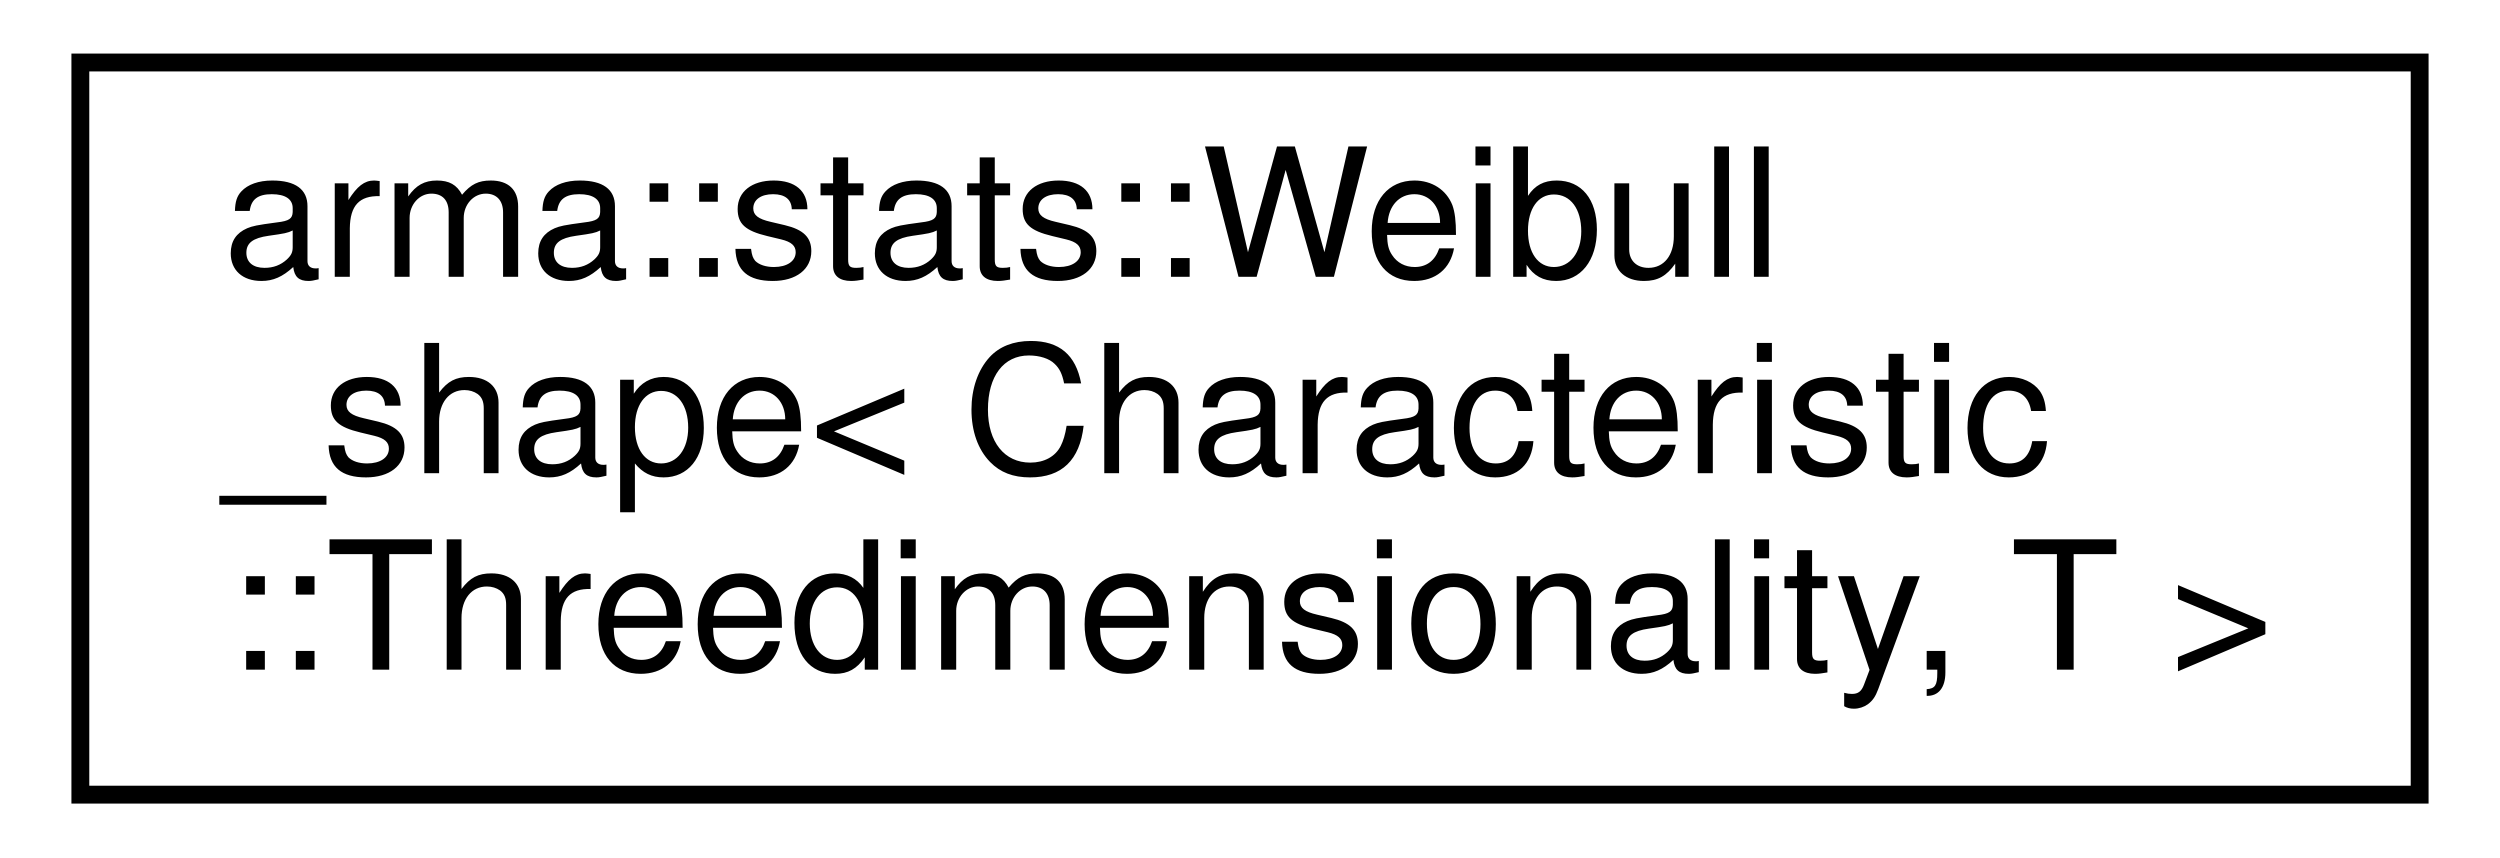
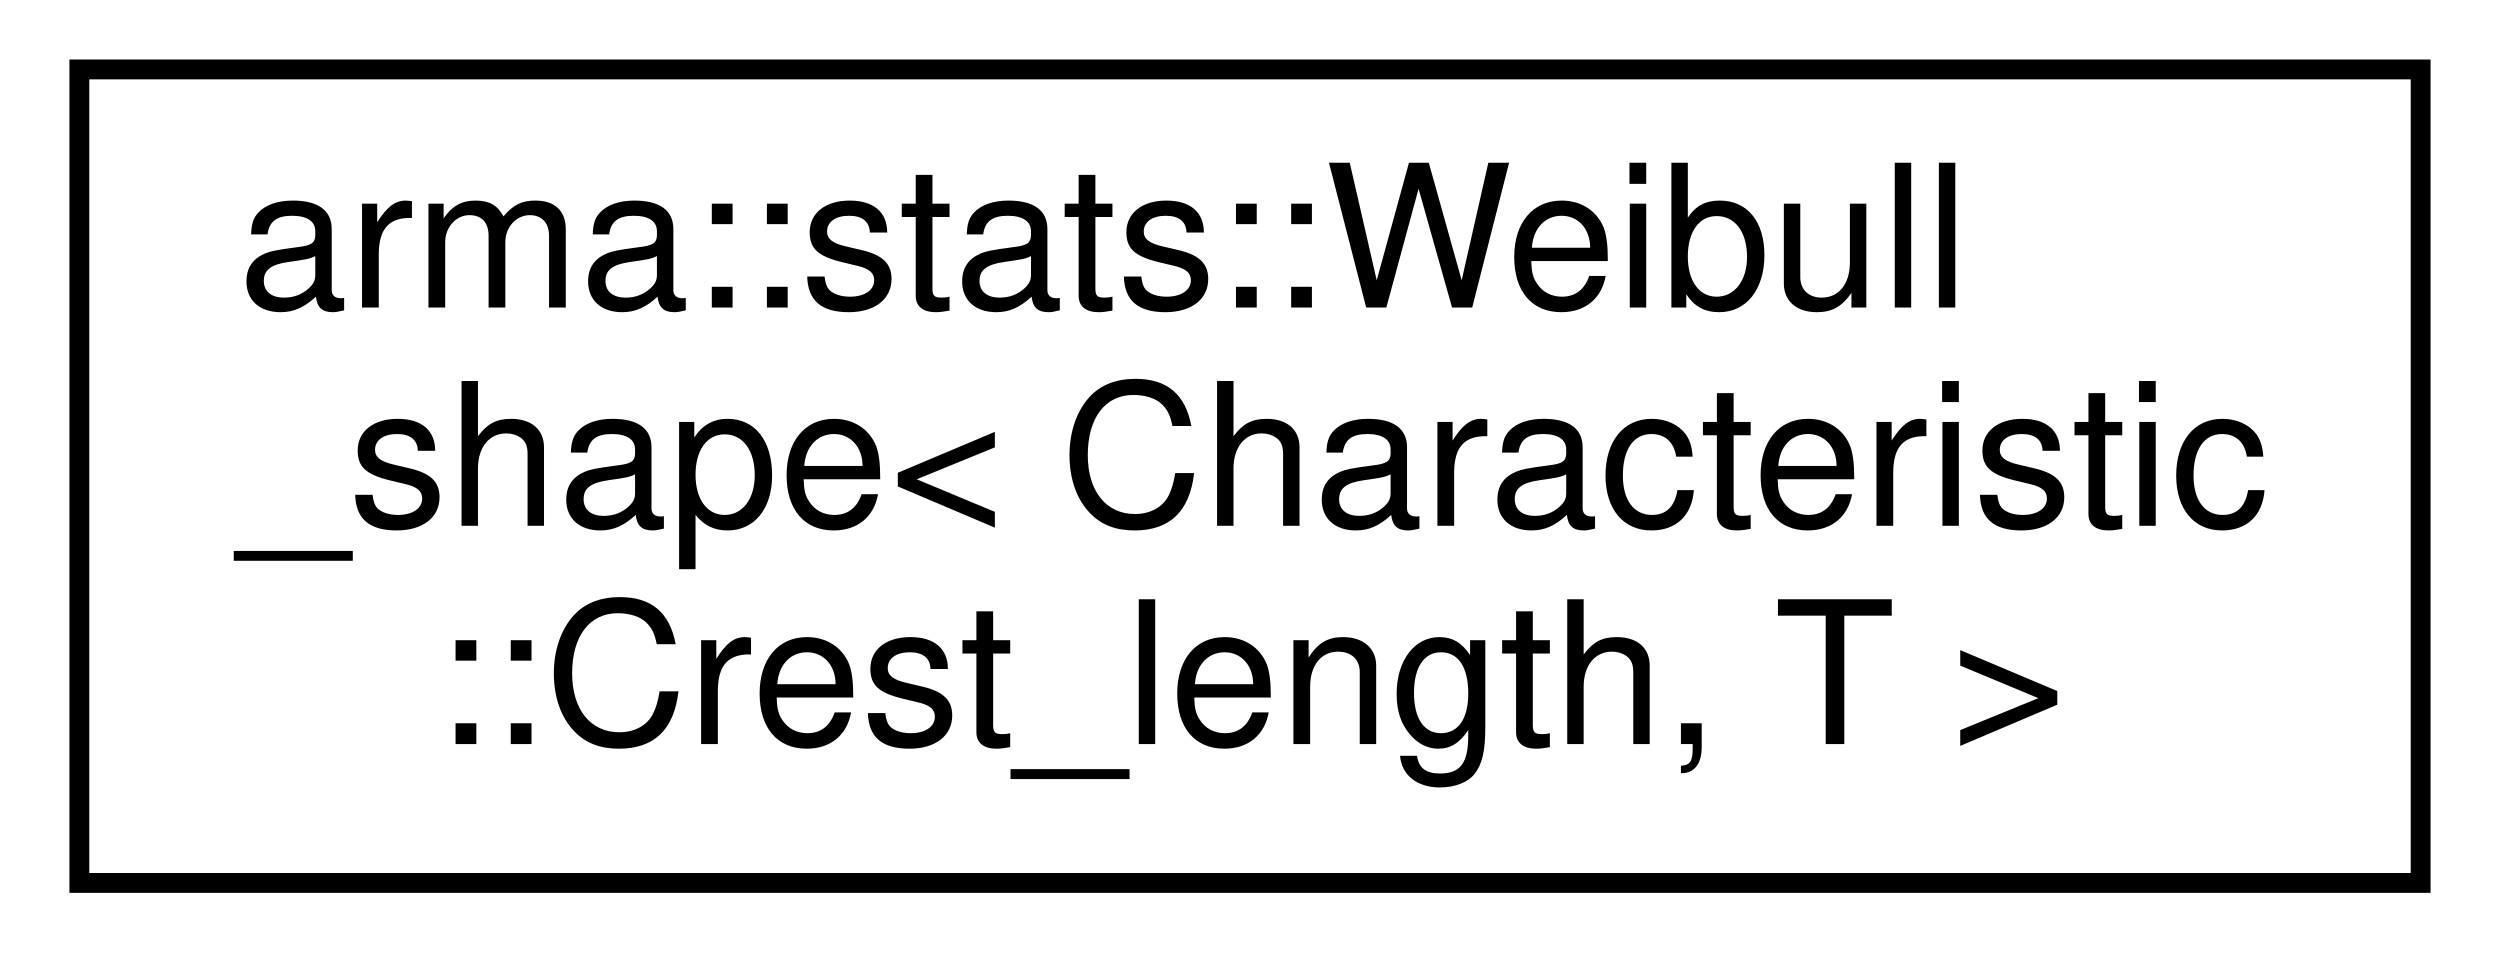
- <svg xmlns="http://www.w3.org/2000/svg" xmlns:xlink="http://www.w3.org/1999/xlink" width="140pt" height="48pt" viewBox="0.00 0.00 140.00 48.00">
+ <svg xmlns="http://www.w3.org/2000/svg" xmlns:xlink="http://www.w3.org/1999/xlink" width="126pt" height="48pt" viewBox="0.00 0.00 126.00 48.00">
  <g id="graph0" class="graph" transform="scale(1 1) rotate(0) translate(4 44)">
    <g id="node1" class="node">
      <g id="a_node1">
-         <a xlink:href="structarma_1_1stats_1_1Weibull__shape_3_01Characteristic_1_1Threedimensionality_00_01T_01_4.html" target="_top" xlink:title="Determines Weibull distribution shape parameter for different wave characteristics. ">
-           <polygon fill="none" stroke="black" points="0.5,0.5 0.5,-40.5 131.5,-40.5 131.5,0.5 0.5,0.5" />
-           <text text-anchor="start" x="8.5" y="-28.5" font-family="Helvetica,sans-Serif" font-size="10.00">arma::stats::Weibull</text>
-           <text text-anchor="start" x="8.5" y="-17.5" font-family="Helvetica,sans-Serif" font-size="10.00">_shape&lt; Characteristic</text>
-           <text text-anchor="middle" x="66" y="-6.5" font-family="Helvetica,sans-Serif" font-size="10.00">::Threedimensionality, T &gt;</text>
+         <a xlink:href="structarma_1_1stats_1_1Weibull__shape_3_01Characteristic_1_1Crest__length_00_01T_01_4.html" target="_top" xlink:title="Determines Weibull distribution shape parameter for different wave characteristics. ">
+           <polygon fill="none" stroke="black" points="0,0.5 0,-40.5 118,-40.5 118,0.5 0,0.5" />
+           <text text-anchor="start" x="8" y="-28.5" font-family="Helvetica,sans-Serif" font-size="10.00">arma::stats::Weibull</text>
+           <text text-anchor="start" x="8" y="-17.5" font-family="Helvetica,sans-Serif" font-size="10.00">_shape&lt; Characteristic</text>
+           <text text-anchor="middle" x="59" y="-6.5" font-family="Helvetica,sans-Serif" font-size="10.00">::Crest_length, T &gt;</text>
        </a>
      </g>
    </g>
  </g>
</svg>
